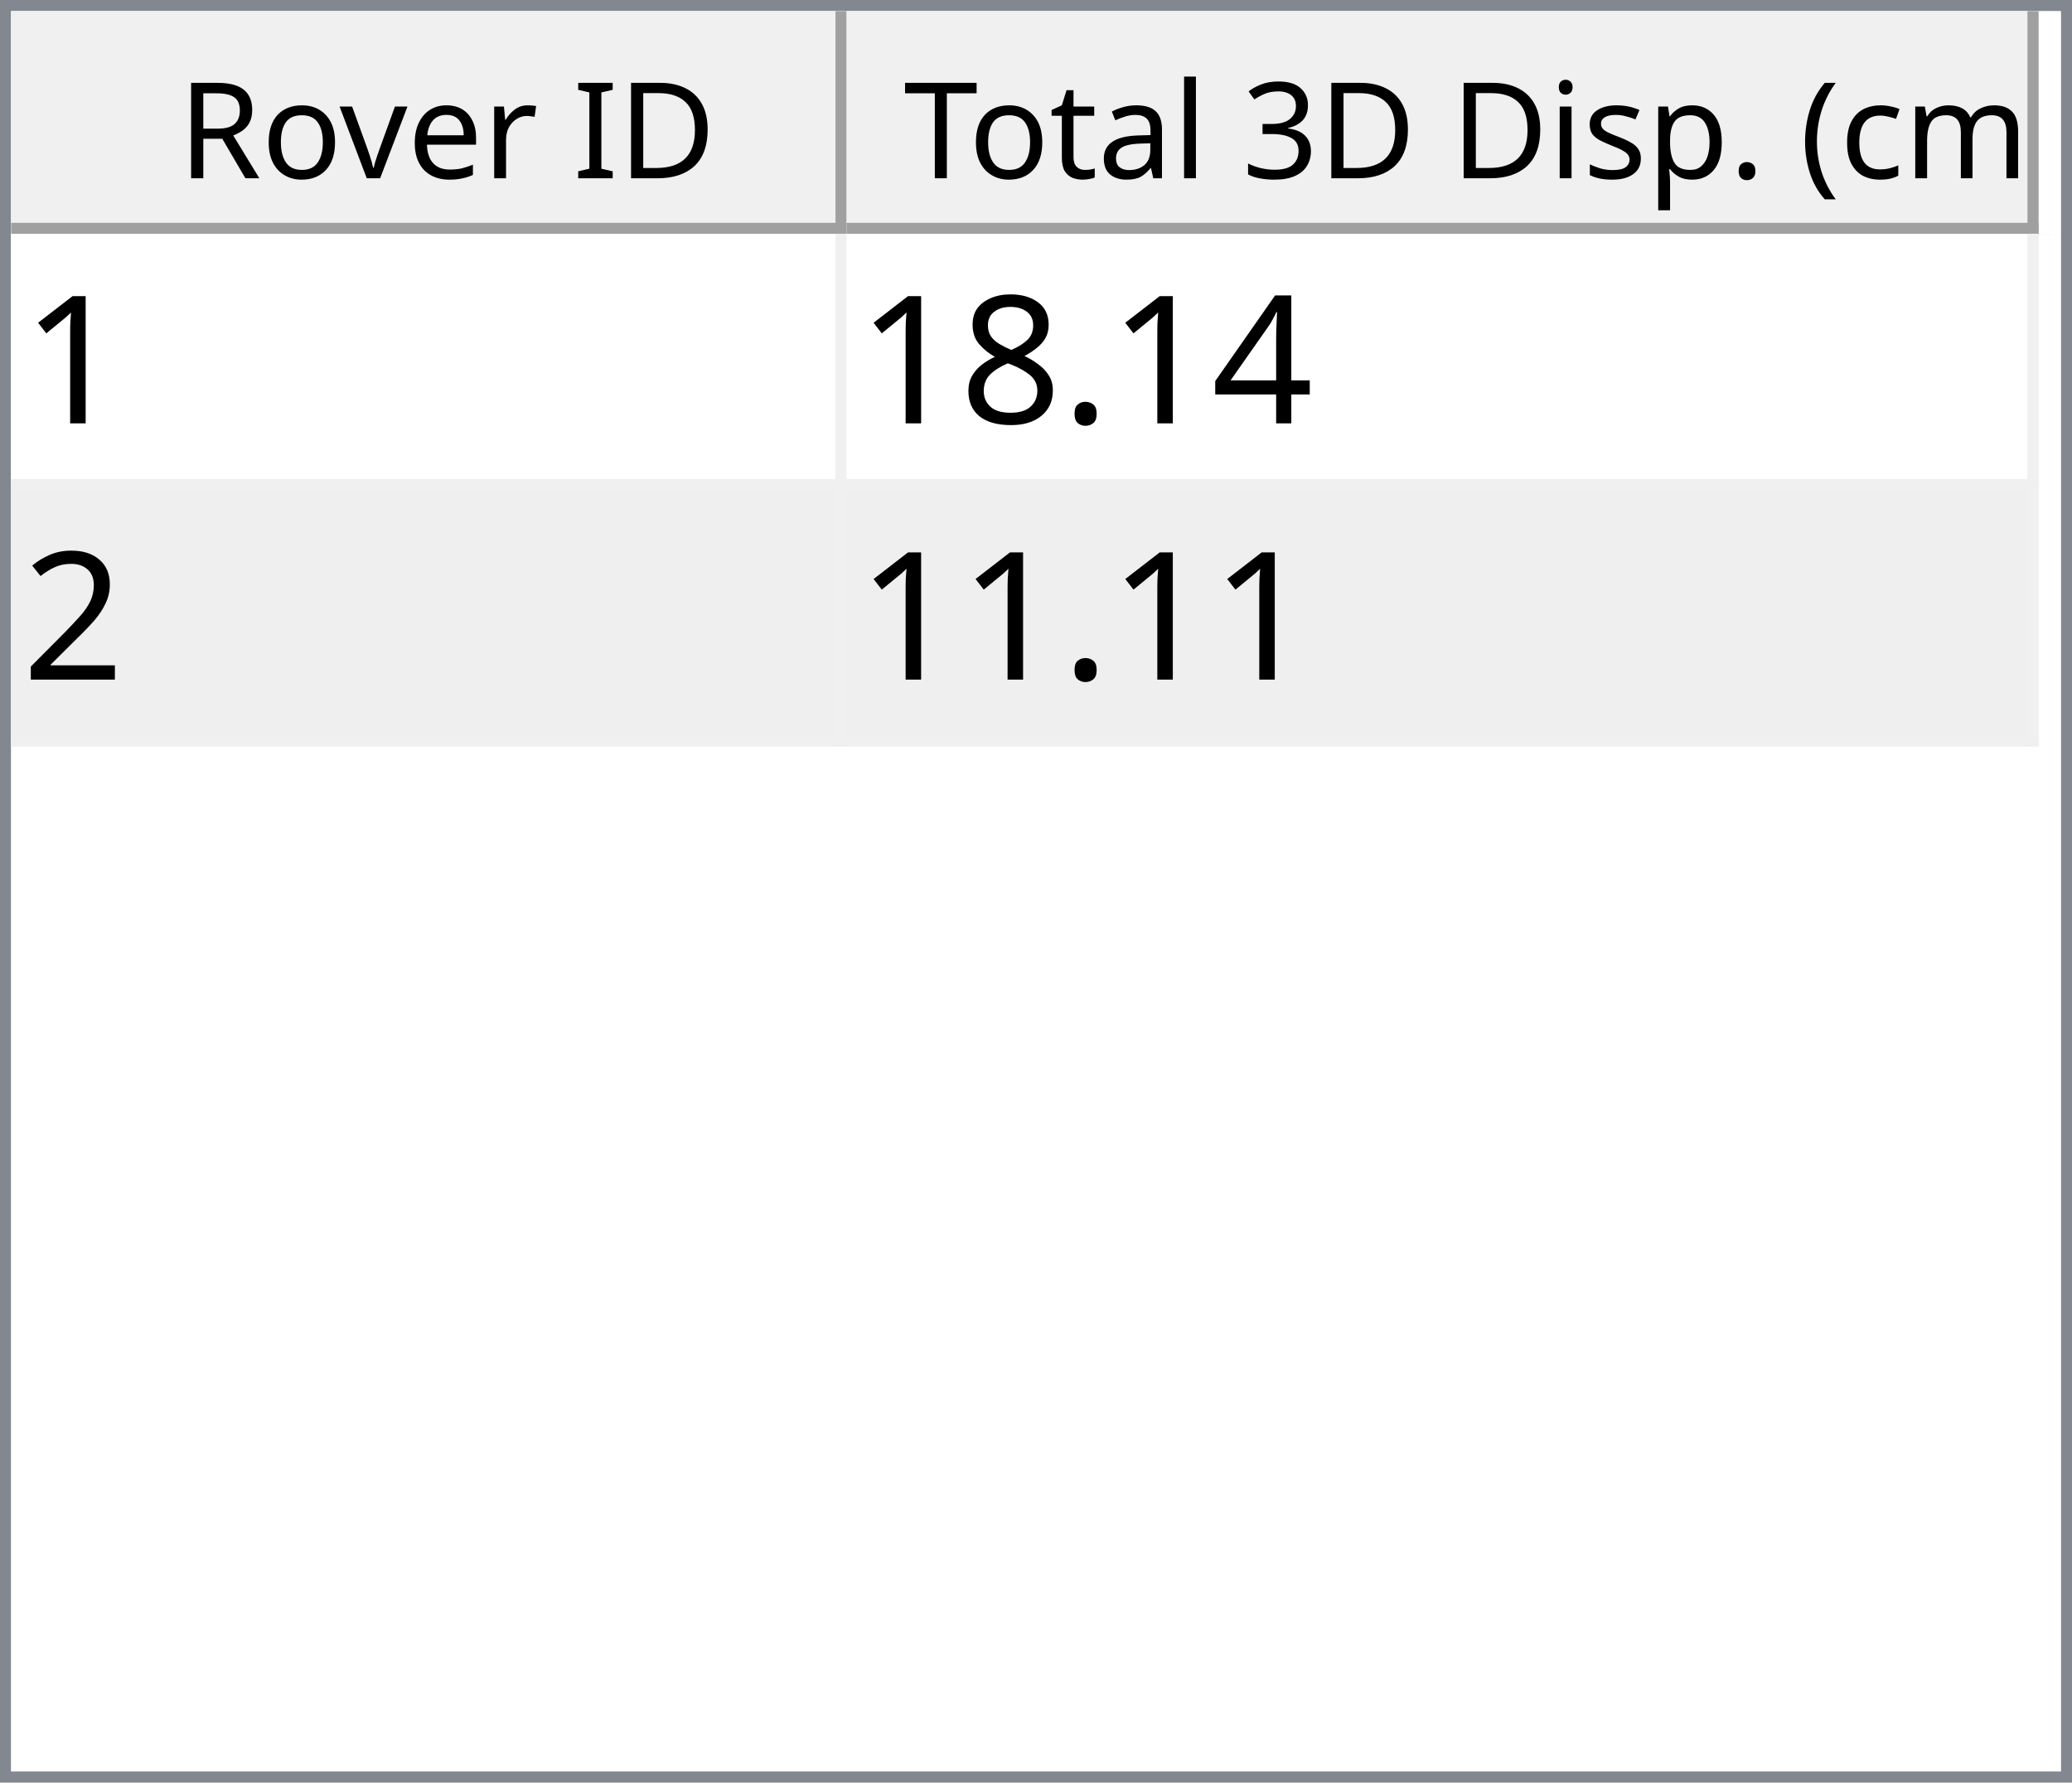
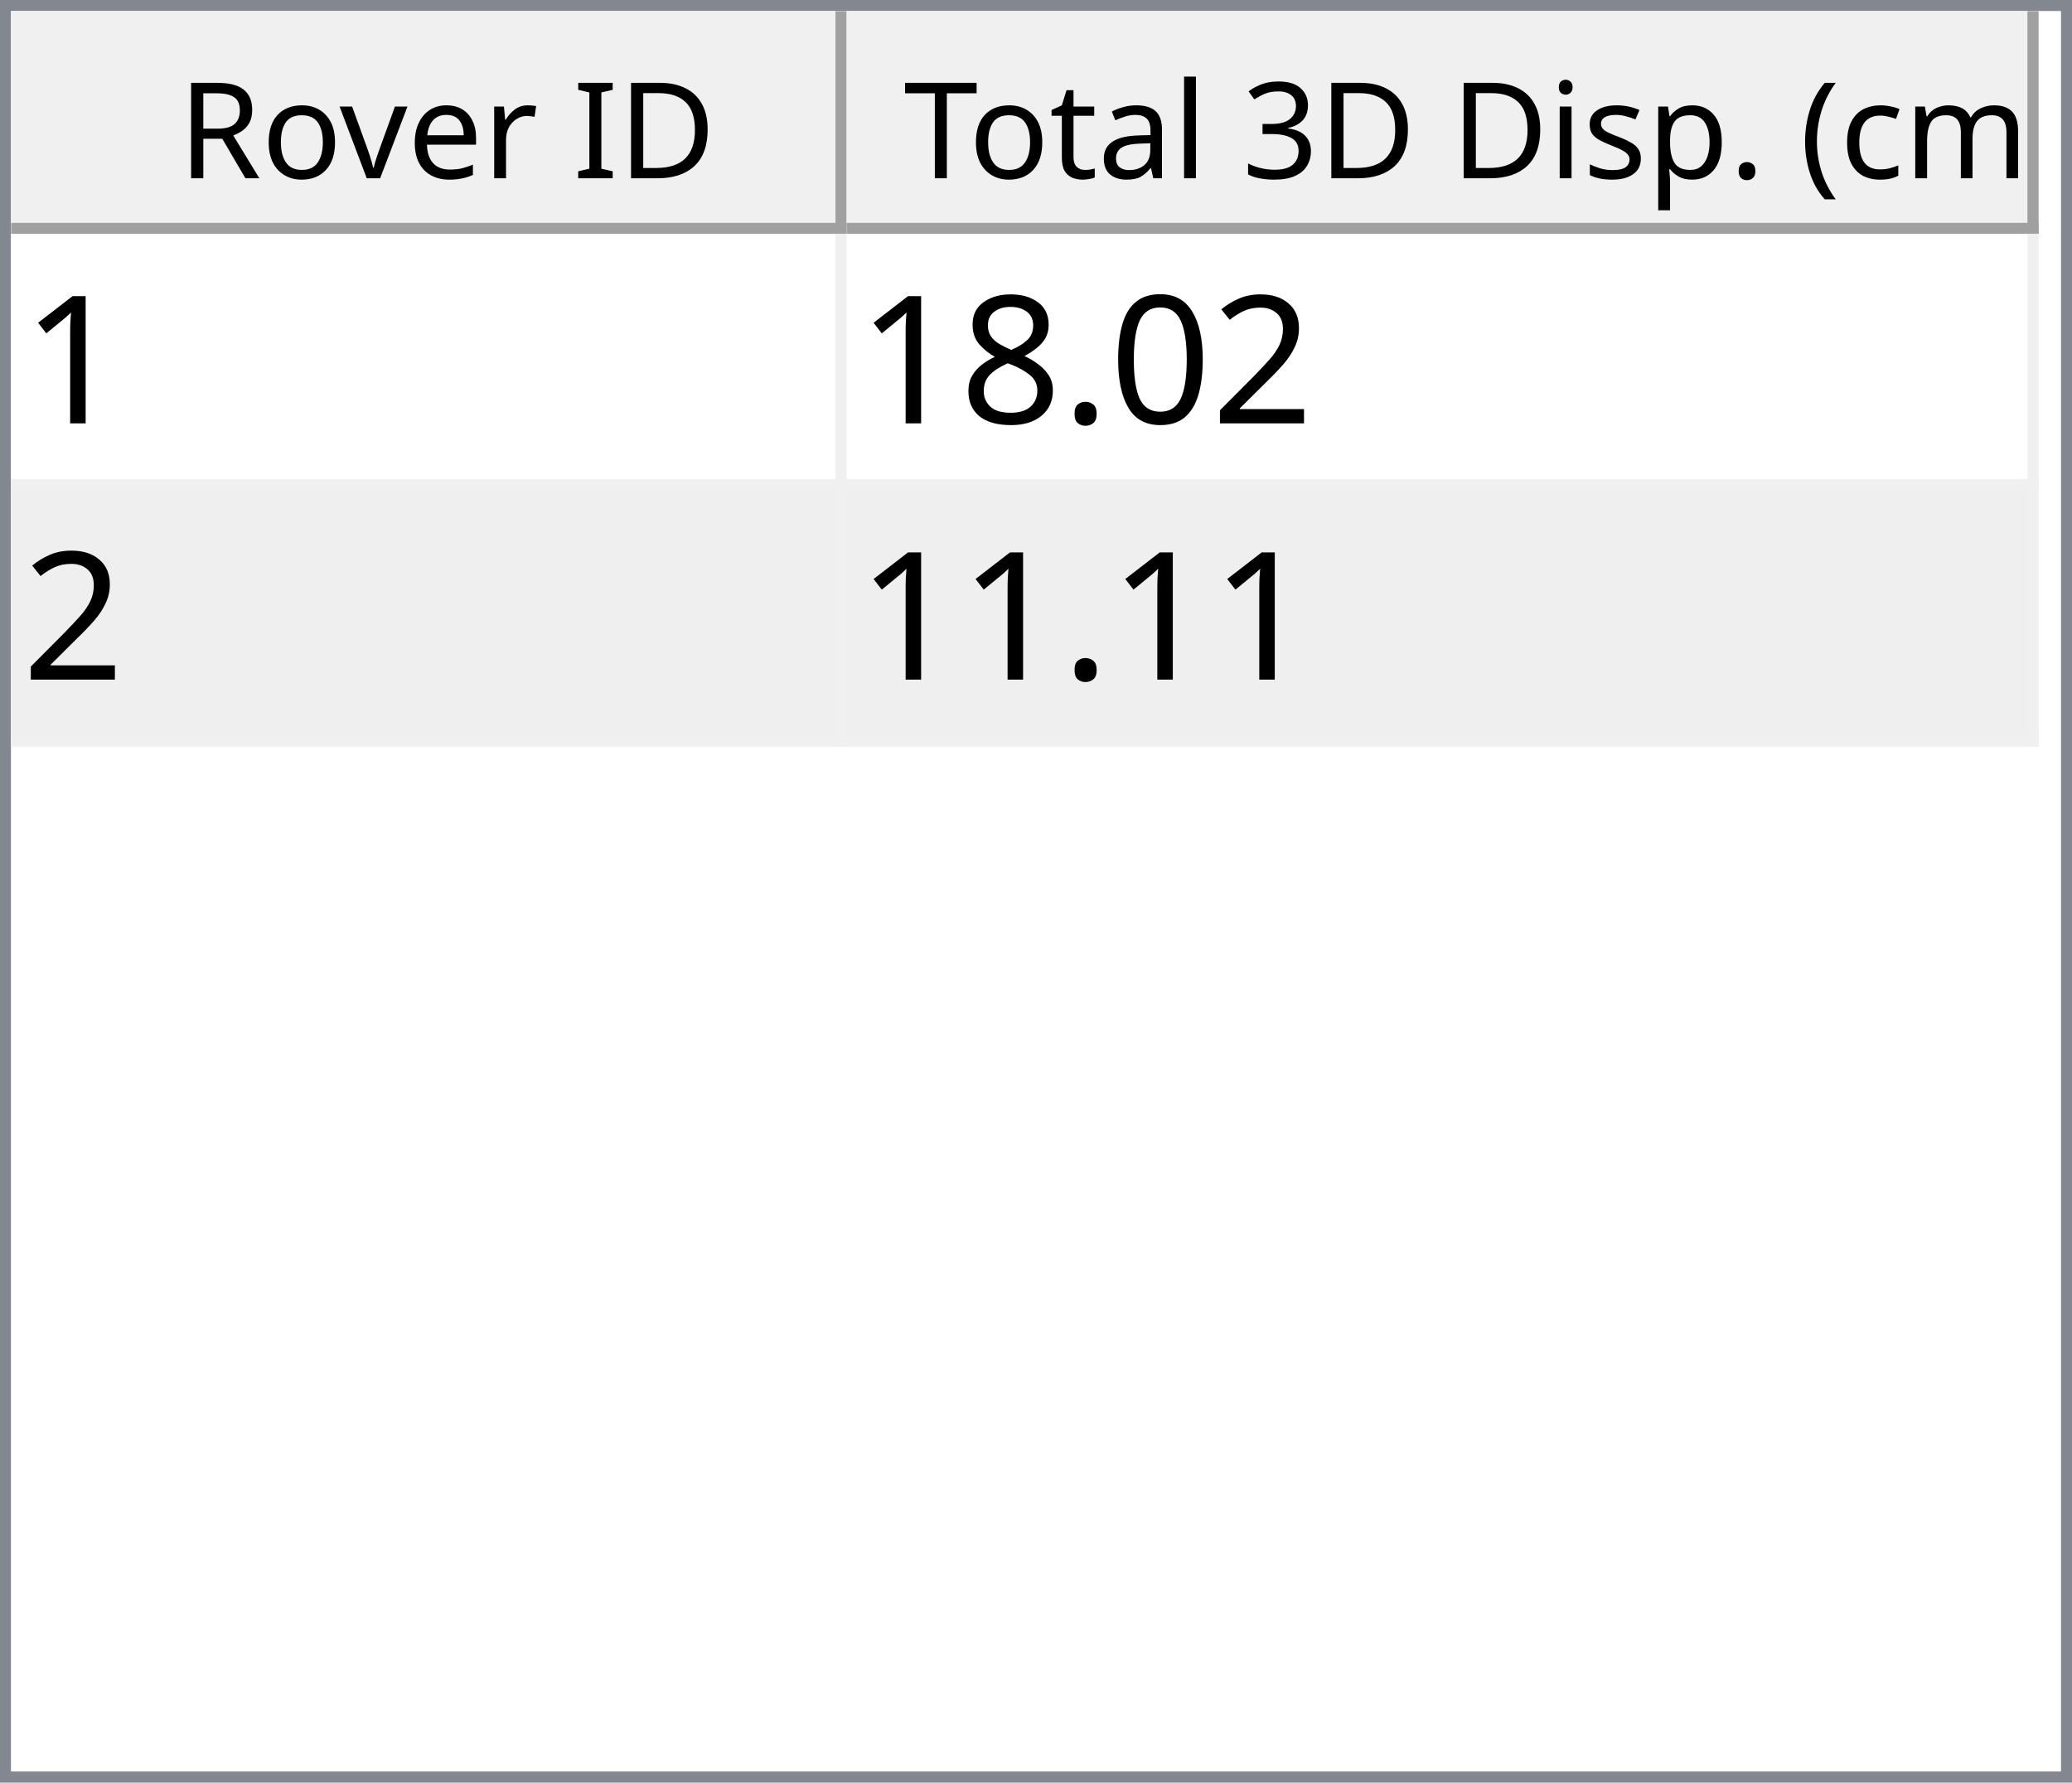
<svg xmlns="http://www.w3.org/2000/svg" style="fill-opacity:1; color-rendering:auto; color-interpolation:auto; text-rendering:auto; stroke:black; stroke-linecap:square; stroke-miterlimit:10; shape-rendering:auto; stroke-opacity:1; fill:black; stroke-dasharray:none; font-weight:normal; stroke-width:1; font-family:'Dialog'; font-style:normal; stroke-linejoin:miter; font-size:12px; stroke-dashoffset:0; image-rendering:auto;" width="186" height="160">
  <defs id="genericDefs" />
  <g>
    <defs id="defs1">
      <clipPath clipPathUnits="userSpaceOnUse" id="clipPath1">
        <path d="M0 0 L186 0 L186 160 L0 160 L0 0 Z" />
      </clipPath>
      <clipPath clipPathUnits="userSpaceOnUse" id="clipPath2">
        <path d="M0 0 L0 160 L186 160 L186 0 Z" />
      </clipPath>
      <clipPath clipPathUnits="userSpaceOnUse" id="clipPath3">
        <path d="M0 0 L0 20 L184 20 L184 0 Z" />
      </clipPath>
      <clipPath clipPathUnits="userSpaceOnUse" id="clipPath4">
        <path d="M0 0 L0 20 L75 20 L75 0 Z" />
      </clipPath>
      <clipPath clipPathUnits="userSpaceOnUse" id="clipPath5">
        <path d="M1 1 L1 19 L74 19 L74 1 Z" />
      </clipPath>
      <clipPath clipPathUnits="userSpaceOnUse" id="clipPath6">
        <path d="M0 0 L0 18 L73 18 L73 0 Z" />
      </clipPath>
      <clipPath clipPathUnits="userSpaceOnUse" id="clipPath7">
        <path d="M-0.5 -0.5 L-0.5 19.5 L74.5 19.5 L74.5 -0.5 Z" />
      </clipPath>
      <clipPath clipPathUnits="userSpaceOnUse" id="clipPath8">
        <path d="M0 0 L0 20 L107 20 L107 0 Z" />
      </clipPath>
      <clipPath clipPathUnits="userSpaceOnUse" id="clipPath9">
        <path d="M1 1 L1 19 L106 19 L106 1 Z" />
      </clipPath>
      <clipPath clipPathUnits="userSpaceOnUse" id="clipPath10">
        <path d="M0 0 L0 18 L105 18 L105 0 Z" />
      </clipPath>
      <clipPath clipPathUnits="userSpaceOnUse" id="clipPath11">
        <path d="M-0.5 -0.5 L-0.5 19.5 L106.5 19.5 L106.5 -0.5 Z" />
      </clipPath>
      <clipPath clipPathUnits="userSpaceOnUse" id="clipPath12">
        <path d="M0 0 L0 138 L184 138 L184 0 Z" />
      </clipPath>
      <clipPath clipPathUnits="userSpaceOnUse" id="clipPath13">
        <path d="M0 0 L0 46 L182 46 L182 0 Z" />
      </clipPath>
      <clipPath clipPathUnits="userSpaceOnUse" id="clipPath14">
        <path d="M-0.5 -0.5 L-0.5 45.5 L181.5 45.5 L181.5 -0.5 Z" />
      </clipPath>
      <clipPath clipPathUnits="userSpaceOnUse" id="clipPath15">
        <path d="M0 0 L0 22 L74 22 L74 0 Z" />
      </clipPath>
      <clipPath clipPathUnits="userSpaceOnUse" id="clipPath16">
        <path d="M0 0 L0 22 L106 22 L106 0 Z" />
      </clipPath>
      <font horiz-adv-x="64.551" id="font1">
        <font-face ascent="107.91" descent="25.098" units-per-em="100" style="font-style:normal; font-family:Segoe UI; font-weight:normal;" />
        <missing-glyph horiz-adv-x="64.551" d="M8.109 0 L8.109 68.266 L56.453 68.266 L56.453 0 L8.109 0 ZM15.328 7.234 L49.219 7.234 L49.219 61.031 L15.328 61.031 L15.328 7.234 Z" />
        <glyph unicode="D" horiz-adv-x="70.117" d="M9.188 0 L9.188 70.016 L28.516 70.016 Q65.531 70.016 65.531 35.891 Q65.531 19.672 55.25 9.836 Q44.969 0 27.734 0 L9.188 0 ZM17.391 62.594 L17.391 7.422 L27.828 7.422 Q41.609 7.422 49.273 14.797 Q56.938 22.172 56.938 35.688 Q56.938 62.594 28.328 62.594 L17.391 62.594 Z" />
        <glyph unicode="I" horiz-adv-x="26.611" d="M17.391 0 L9.188 0 L9.188 70.016 L17.391 70.016 L17.391 0 Z" />
        <glyph unicode=" " horiz-adv-x="27.393" d="" />
        <glyph unicode="r" horiz-adv-x="34.766" d="M34.188 41.891 Q32.078 43.5 28.125 43.5 Q23 43.5 19.555 38.672 Q16.109 33.844 16.109 25.484 L16.109 0 L8.109 0 L8.109 50 L16.109 50 L16.109 39.703 L16.312 39.703 Q18.016 44.969 21.531 47.922 Q25.047 50.875 29.391 50.875 Q32.516 50.875 34.188 50.203 L34.188 41.891 Z" />
        <glyph unicode="e" horiz-adv-x="52.295" d="M48.297 23 L12.984 23 Q13.188 14.656 17.484 10.109 Q21.781 5.562 29.297 5.562 Q37.75 5.562 44.828 11.141 L44.828 3.609 Q38.234 -1.172 27.391 -1.172 Q16.797 -1.172 10.742 5.641 Q4.688 12.453 4.688 24.812 Q4.688 36.469 11.305 43.82 Q17.922 51.172 27.734 51.172 Q37.547 51.172 42.922 44.828 Q48.297 38.484 48.297 27.203 L48.297 23 ZM40.094 29.781 Q40.047 36.719 36.75 40.578 Q33.453 44.438 27.594 44.438 Q21.922 44.438 17.969 40.383 Q14.016 36.328 13.094 29.781 L40.094 29.781 Z" />
        <glyph unicode="v" horiz-adv-x="47.9" d="M47.406 50 L27.484 0 L19.625 0 L0.688 50 L9.469 50 L22.172 13.672 Q23.578 9.672 23.922 6.688 L24.125 6.688 Q24.609 10.453 25.688 13.484 L38.969 50 L47.406 50 Z" />
        <glyph unicode="o" horiz-adv-x="58.594" d="M29 -1.172 Q17.922 -1.172 11.305 5.836 Q4.688 12.844 4.688 24.422 Q4.688 37.016 11.57 44.094 Q18.453 51.172 30.172 51.172 Q41.359 51.172 47.633 44.289 Q53.906 37.406 53.906 25.203 Q53.906 13.234 47.141 6.031 Q40.375 -1.172 29 -1.172 ZM29.594 44.438 Q21.875 44.438 17.383 39.188 Q12.891 33.938 12.891 24.703 Q12.891 15.828 17.43 10.695 Q21.969 5.562 29.594 5.562 Q37.359 5.562 41.531 10.594 Q45.703 15.625 45.703 24.906 Q45.703 34.281 41.531 39.359 Q37.359 44.438 29.594 44.438 Z" />
        <glyph unicode="R" horiz-adv-x="59.814" d="M59.375 0 L49.609 0 L37.891 19.625 Q36.281 22.359 34.766 24.289 Q33.25 26.219 31.664 27.438 Q30.078 28.656 28.25 29.219 Q26.422 29.781 24.125 29.781 L17.391 29.781 L17.391 0 L9.188 0 L9.188 70.016 L30.078 70.016 Q34.672 70.016 38.555 68.867 Q42.438 67.719 45.289 65.375 Q48.141 63.031 49.758 59.547 Q51.375 56.062 51.375 51.375 Q51.375 47.703 50.273 44.656 Q49.172 41.609 47.148 39.211 Q45.125 36.812 42.266 35.133 Q39.406 33.453 35.844 32.516 L35.844 32.328 Q37.594 31.547 38.891 30.547 Q40.188 29.547 41.359 28.18 Q42.531 26.812 43.68 25.078 Q44.828 23.344 46.234 21.047 L59.375 0 ZM17.391 62.594 L17.391 37.203 L28.516 37.203 Q31.594 37.203 34.203 38.133 Q36.812 39.062 38.719 40.797 Q40.625 42.531 41.703 45.047 Q42.781 47.562 42.781 50.688 Q42.781 56.297 39.141 59.445 Q35.5 62.594 28.609 62.594 L17.391 62.594 Z" />
        <glyph unicode=")" horiz-adv-x="30.176" d="M8.297 -15.922 L1.172 -15.922 Q16.406 2.344 16.406 26.812 Q16.406 51.469 1.078 70.016 L8.297 70.016 Q23.531 52.156 23.531 26.703 Q23.531 1.375 8.297 -15.922 Z" />
        <glyph unicode="m" horiz-adv-x="86.133" d="M79.109 0 L71.094 0 L71.094 28.719 Q71.094 37.016 68.531 40.727 Q65.969 44.438 59.906 44.438 Q54.781 44.438 51.195 39.75 Q47.609 35.062 47.609 28.516 L47.609 0 L39.594 0 L39.594 29.688 Q39.594 44.438 28.219 44.438 Q22.953 44.438 19.531 40.016 Q16.109 35.594 16.109 28.516 L16.109 0 L8.109 0 L8.109 50 L16.109 50 L16.109 42.094 L16.312 42.094 Q21.625 51.172 31.844 51.172 Q36.969 51.172 40.773 48.312 Q44.578 45.453 46 40.828 Q51.562 51.172 62.594 51.172 Q79.109 51.172 79.109 30.812 L79.109 0 Z" />
        <glyph unicode="c" horiz-adv-x="46.191" d="M42.188 2.297 Q36.422 -1.172 28.516 -1.172 Q17.828 -1.172 11.258 5.789 Q4.688 12.75 4.688 23.828 Q4.688 36.188 11.766 43.68 Q18.844 51.172 30.672 51.172 Q37.25 51.172 42.281 48.734 L42.281 40.531 Q36.719 44.438 30.375 44.438 Q22.703 44.438 17.797 38.945 Q12.891 33.453 12.891 24.516 Q12.891 15.719 17.508 10.641 Q22.125 5.562 29.891 5.562 Q36.422 5.562 42.188 9.906 L42.188 2.297 Z" />
        <glyph unicode="(" horiz-adv-x="30.176" d="M29.109 -15.922 L21.969 -15.922 Q6.844 1.375 6.844 26.703 Q6.844 52.156 21.969 70.016 L29.203 70.016 Q13.875 51.469 13.875 26.812 Q13.875 2.344 29.109 -15.922 Z" />
        <glyph unicode="." horiz-adv-x="21.68" d="M10.891 -1.078 Q8.641 -1.078 7.055 0.539 Q5.469 2.156 5.469 4.391 Q5.469 6.641 7.055 8.273 Q8.641 9.906 10.891 9.906 Q13.188 9.906 14.797 8.273 Q16.406 6.641 16.406 4.391 Q16.406 2.156 14.797 0.539 Q13.188 -1.078 10.891 -1.078 Z" />
        <glyph unicode="p" horiz-adv-x="58.789" d="M16.312 7.234 L16.109 7.234 L16.109 -23 L8.109 -23 L8.109 50 L16.109 50 L16.109 41.219 L16.312 41.219 Q22.219 51.172 33.594 51.172 Q43.266 51.172 48.688 44.461 Q54.109 37.75 54.109 26.469 Q54.109 13.922 48 6.375 Q41.891 -1.172 31.297 -1.172 Q21.578 -1.172 16.312 7.234 ZM16.109 27.391 L16.109 20.406 Q16.109 14.203 20.141 9.883 Q24.172 5.562 30.375 5.562 Q37.641 5.562 41.773 11.133 Q45.906 16.703 45.906 26.609 Q45.906 34.969 42.047 39.703 Q38.188 44.438 31.594 44.438 Q24.609 44.438 20.359 39.578 Q16.109 34.719 16.109 27.391 Z" />
        <glyph unicode="s" horiz-adv-x="42.432" d="M5.078 1.812 L5.078 10.406 Q11.625 5.562 19.484 5.562 Q30.031 5.562 30.031 12.594 Q30.031 14.594 29.125 15.992 Q28.219 17.391 26.68 18.461 Q25.141 19.531 23.07 20.383 Q21 21.234 18.609 22.172 Q15.281 23.484 12.766 24.828 Q10.25 26.172 8.57 27.859 Q6.891 29.547 6.031 31.695 Q5.172 33.844 5.172 36.719 Q5.172 40.234 6.789 42.945 Q8.406 45.656 11.086 47.484 Q13.766 49.312 17.211 50.242 Q20.656 51.172 24.312 51.172 Q30.812 51.172 35.938 48.922 L35.938 40.828 Q30.422 44.438 23.25 44.438 Q21 44.438 19.195 43.922 Q17.391 43.406 16.094 42.477 Q14.797 41.547 14.086 40.258 Q13.375 38.969 13.375 37.406 Q13.375 35.453 14.086 34.133 Q14.797 32.812 16.164 31.789 Q17.531 30.766 19.484 29.938 Q21.438 29.109 23.922 28.125 Q27.25 26.859 29.883 25.516 Q32.516 24.172 34.375 22.484 Q36.234 20.797 37.234 18.602 Q38.234 16.406 38.234 13.375 Q38.234 9.672 36.602 6.938 Q34.969 4.203 32.234 2.398 Q29.5 0.594 25.93 -0.289 Q22.359 -1.172 18.453 -1.172 Q10.75 -1.172 5.078 1.812 Z" />
        <glyph unicode="i" horiz-adv-x="24.219" d="M12.203 62.703 Q10.062 62.703 8.547 64.164 Q7.031 65.625 7.031 67.875 Q7.031 70.125 8.547 71.609 Q10.062 73.094 12.203 73.094 Q14.406 73.094 15.945 71.609 Q17.484 70.125 17.484 67.875 Q17.484 65.719 15.945 64.211 Q14.406 62.703 12.203 62.703 ZM16.109 0 L8.109 0 L8.109 50 L16.109 50 L16.109 0 Z" />
        <glyph unicode="3" horiz-adv-x="53.906" d="M46.531 19.828 Q46.531 15.094 44.75 11.211 Q42.969 7.328 39.719 4.57 Q36.469 1.812 31.93 0.297 Q27.391 -1.219 21.922 -1.219 Q11.922 -1.219 6 2.594 L6 11.188 Q13.094 5.609 22.219 5.609 Q25.875 5.609 28.828 6.539 Q31.781 7.469 33.906 9.227 Q36.031 10.984 37.18 13.477 Q38.328 15.969 38.328 19.094 Q38.328 32.812 18.797 32.812 L12.984 32.812 L12.984 39.594 L18.5 39.594 Q35.797 39.594 35.797 52.484 Q35.797 64.406 22.609 64.406 Q15.188 64.406 8.688 59.422 L8.688 67.188 Q15.375 71.188 24.609 71.188 Q29 71.188 32.57 69.969 Q36.141 68.75 38.68 66.555 Q41.219 64.359 42.609 61.281 Q44 58.203 44 54.5 Q44 40.672 30.031 36.719 L30.031 36.531 Q33.594 36.141 36.625 34.797 Q39.656 33.453 41.852 31.305 Q44.047 29.156 45.289 26.25 Q46.531 23.344 46.531 19.828 Z" />
        <glyph unicode="l" horiz-adv-x="24.219" d="M16.109 0 L8.109 0 L8.109 74.031 L16.109 74.031 L16.109 0 Z" />
        <glyph unicode="a" horiz-adv-x="50.879" d="M43.891 0 L35.891 0 L35.891 7.812 L35.688 7.812 Q30.469 -1.172 20.312 -1.172 Q12.844 -1.172 8.617 2.781 Q4.391 6.734 4.391 13.281 Q4.391 27.297 20.906 29.594 L35.891 31.688 Q35.891 44.438 25.594 44.438 Q16.547 44.438 9.281 38.281 L9.281 46.484 Q16.656 51.172 26.266 51.172 Q43.891 51.172 43.891 32.516 L43.891 0 ZM35.891 25.297 L23.828 23.641 Q18.266 22.859 15.43 20.875 Q12.594 18.891 12.594 13.875 Q12.594 10.203 15.211 7.883 Q17.828 5.562 22.172 5.562 Q28.125 5.562 32.008 9.742 Q35.891 13.922 35.891 20.312 L35.891 25.297 Z" />
        <glyph unicode="t" horiz-adv-x="33.887" d="M31.297 0.484 Q28.469 -1.078 23.828 -1.078 Q10.688 -1.078 10.688 13.578 L10.688 43.172 L2.094 43.172 L2.094 50 L10.688 50 L10.688 62.203 L18.703 64.797 L18.703 50 L31.297 50 L31.297 43.172 L18.703 43.172 L18.703 14.984 Q18.703 9.969 20.414 7.82 Q22.125 5.672 26.078 5.672 Q29.109 5.672 31.297 7.328 L31.297 0.484 Z" />
        <glyph unicode="T" horiz-adv-x="52.393" d="M50.594 62.594 L30.375 62.594 L30.375 0 L22.172 0 L22.172 62.594 L2 62.594 L2 70.016 L50.594 70.016 L50.594 62.594 Z" />
      </font>
      <font horiz-adv-x="75.0" id="font2">
        <font-face ascent="100.537" descent="21.973" units-per-em="100" style="font-style:normal; font-family:sans-serif; font-weight:normal;" />
        <missing-glyph horiz-adv-x="75.0" d="M12.5 0 L12.5 62.5 L62.5 62.5 L62.5 0 L12.5 0 ZM14.062 1.562 L60.938 1.562 L60.938 60.938 L14.062 60.938 L14.062 1.562 Z" />
        <glyph unicode="1" horiz-adv-x="55.615" d="M37.25 0 L28.469 0 L28.469 56 Q25.297 52.984 20.141 49.953 Q14.984 46.922 10.891 45.406 L10.891 53.906 Q18.266 57.375 23.781 62.305 Q29.297 67.234 31.594 71.875 L37.25 71.875 L37.25 0 Z" />
-         <glyph unicode="4" horiz-adv-x="55.615" d="M32.328 0 L32.328 17.141 L1.266 17.141 L1.266 25.203 L33.938 71.578 L41.109 71.578 L41.109 25.203 L50.781 25.203 L50.781 17.141 L41.109 17.141 L41.109 0 L32.328 0 ZM32.328 25.203 L32.328 57.469 L9.906 25.203 L32.328 25.203 Z" />
+         <glyph unicode="2" horiz-adv-x="55.615" d="M50.344 8.453 L50.344 0 L3.031 0 Q2.938 3.172 4.047 6.109 Q5.859 10.938 9.836 15.625 Q13.812 20.312 21.344 26.469 Q33.016 36.031 37.117 41.625 Q41.219 47.219 41.219 52.203 Q41.219 57.422 37.477 61.008 Q33.734 64.594 27.734 64.594 Q21.391 64.594 17.578 60.789 Q13.766 56.984 13.719 50.25 L4.688 51.172 Q5.609 61.281 11.664 66.578 Q17.719 71.875 27.938 71.875 Q38.234 71.875 44.242 66.164 Q50.25 60.453 50.25 52 Q50.25 47.703 48.492 43.555 Q46.734 39.406 42.656 34.812 Q38.578 30.219 29.109 22.219 Q21.188 15.578 18.945 13.211 Q16.703 10.844 15.234 8.453 L50.344 8.453 Z" />
+         <glyph unicode="0" horiz-adv-x="55.615" d="M4.156 35.297 Q4.156 48 6.766 55.742 Q9.375 63.484 14.523 67.68 Q19.672 71.875 27.484 71.875 Q33.25 71.875 37.594 69.555 Q41.938 67.234 44.773 62.867 Q47.609 58.5 49.219 52.227 Q50.828 45.953 50.828 35.297 Q50.828 22.703 48.242 14.969 Q45.656 7.234 40.508 3.008 Q35.359 -1.219 27.484 -1.219 Q17.141 -1.219 11.234 6.203 Q4.156 15.141 4.156 35.297 ZM13.188 35.297 Q13.188 17.672 17.312 11.836 Q21.438 6 27.484 6 Q33.547 6 37.672 11.859 Q41.797 17.719 41.797 35.297 Q41.797 52.984 37.672 58.789 Q33.547 64.594 27.391 64.594 Q21.344 64.594 17.719 59.469 Q13.188 52.938 13.188 35.297 Z" />
        <glyph unicode="." horiz-adv-x="27.783" d="M9.078 0 L9.078 10.016 L19.094 10.016 L19.094 0 L9.078 0 Z" />
        <glyph unicode="8" horiz-adv-x="55.615" d="M17.672 38.812 Q12.203 40.828 9.57 44.539 Q6.938 48.25 6.938 53.422 Q6.938 61.234 12.555 66.555 Q18.172 71.875 27.484 71.875 Q36.859 71.875 42.578 66.43 Q48.297 60.984 48.297 53.172 Q48.297 48.188 45.68 44.508 Q43.062 40.828 37.75 38.812 Q44.344 36.672 47.781 31.883 Q51.219 27.094 51.219 20.453 Q51.219 11.281 44.727 5.031 Q38.234 -1.219 27.641 -1.219 Q17.047 -1.219 10.547 5.055 Q4.047 11.328 4.047 20.703 Q4.047 27.688 7.594 32.398 Q11.141 37.109 17.672 38.812 ZM15.922 53.719 Q15.922 48.641 19.195 45.414 Q22.469 42.188 27.688 42.188 Q32.766 42.188 36.016 45.383 Q39.266 48.578 39.266 53.219 Q39.266 58.062 35.914 61.359 Q32.562 64.656 27.594 64.656 Q22.562 64.656 19.242 61.43 Q15.922 58.203 15.922 53.719 ZM13.094 20.656 Q13.094 16.891 14.875 13.375 Q16.656 9.859 20.172 7.93 Q23.688 6 27.734 6 Q34.031 6 38.133 10.055 Q42.234 14.109 42.234 20.359 Q42.234 26.703 38.016 30.859 Q33.797 35.016 27.438 35.016 Q21.234 35.016 17.164 30.914 Q13.094 26.812 13.094 20.656 Z" />
-         <glyph unicode="2" horiz-adv-x="55.615" d="M50.344 8.453 L50.344 0 L3.031 0 Q2.938 3.172 4.047 6.109 Q5.859 10.938 9.836 15.625 Q13.812 20.312 21.344 26.469 Q33.016 36.031 37.117 41.625 Q41.219 47.219 41.219 52.203 Q41.219 57.422 37.477 61.008 Q33.734 64.594 27.734 64.594 Q21.391 64.594 17.578 60.789 Q13.766 56.984 13.719 50.25 L4.688 51.172 Q5.609 61.281 11.664 66.578 Q17.719 71.875 27.938 71.875 Q38.234 71.875 44.242 66.164 Q50.25 60.453 50.25 52 Q50.25 47.703 48.492 43.555 Q46.734 39.406 42.656 34.812 Q38.578 30.219 29.109 22.219 Q21.188 15.578 18.945 13.211 Q16.703 10.844 15.234 8.453 L50.344 8.453 Z" />
      </font>
    </defs>
    <g style="fill:white; stroke:white;">
      <rect x="0" y="0" width="186" style="clip-path:url(#clipPath1); stroke:none;" height="160" />
    </g>
    <g style="fill:white; text-rendering:optimizeSpeed; color-rendering:optimizeSpeed; image-rendering:optimizeSpeed; shape-rendering:crispEdges; stroke:white; color-interpolation:sRGB;">
      <rect x="0" width="186" height="160" y="0" style="stroke:none;" />
      <path style="stroke:none;" d="M0 160 L186 160 L186 0 L0 0 Z" />
    </g>
    <g style="fill:rgb(240,240,240); font-family:'Segoe UI'; stroke:rgb(240,240,240);">
      <rect x="0" y="0" width="186" style="clip-path:url(#clipPath2); stroke:none;" height="160" />
    </g>
    <g style="fill:rgb(130,135,144); font-family:'Segoe UI'; stroke:rgb(130,135,144);">
      <path d="M0 0 L186 0 L186 160 L0 160 L0 0 ZM1 1 L185 1 L185 159 L1 159 L1 1 Z" style="fill-rule:evenodd; clip-path:url(#clipPath2); stroke:none;" />
    </g>
    <g style="fill:white; font-family:'Segoe UI'; stroke:white;" transform="translate(1,1)">
      <rect x="0" y="0" width="184" style="clip-path:url(#clipPath3); stroke:none;" height="20" />
    </g>
    <g style="fill:rgb(240,240,240); font-family:'Segoe UI'; stroke:rgb(240,240,240);" transform="translate(1,1)">
      <rect x="0" y="0" width="75" style="clip-path:url(#clipPath4); stroke:none;" height="20" />
    </g>
    <g style="font-family:'Segoe UI';" transform="translate(2,2)">
      <text x="14" xml:space="preserve" y="14" style="clip-path:url(#clipPath6); stroke:none;">Rover ID</text>
    </g>
    <g style="fill:rgb(160,160,160); font-family:'Segoe UI'; stroke:rgb(160,160,160); stroke-linejoin:bevel;" transform="translate(1.5,1.5)">
      <line x1="74" x2="74" y1="0" style="fill:none; clip-path:url(#clipPath7);" y2="19" />
    </g>
    <g style="fill:rgb(160,160,160); font-family:'Segoe UI'; stroke:rgb(160,160,160); stroke-linejoin:bevel;" transform="matrix(1,0,0,1,1,1) translate(0.5,0.5)">
      <line x1="0" x2="74" y1="19" style="fill:none; clip-path:url(#clipPath7);" y2="19" />
    </g>
    <g style="fill:rgb(240,240,240); font-family:'Segoe UI'; stroke:rgb(240,240,240);" transform="translate(76,1)">
      <rect x="0" y="0" width="107" style="clip-path:url(#clipPath8); stroke:none;" height="20" />
    </g>
    <g style="font-family:'Segoe UI';" transform="translate(77,2)">
      <text x="1" xml:space="preserve" y="14" style="clip-path:url(#clipPath10); stroke:none;"> Total 3D Disp. (cm)</text>
    </g>
    <g style="fill:rgb(160,160,160); font-family:'Segoe UI'; stroke:rgb(160,160,160); stroke-linejoin:bevel;" transform="translate(76.5,1.5)">
      <line x1="106" x2="106" y1="0" style="fill:none; clip-path:url(#clipPath11);" y2="19" />
    </g>
    <g style="fill:rgb(160,160,160); font-family:'Segoe UI'; stroke:rgb(160,160,160); stroke-linejoin:bevel;" transform="matrix(1,0,0,1,76,1) translate(0.5,0.5)">
      <line x1="0" x2="106" y1="19" style="fill:none; clip-path:url(#clipPath11);" y2="19" />
    </g>
    <g style="fill:white; font-family:'Segoe UI'; stroke:white;" transform="translate(1,21)">
      <rect x="0" y="0" width="184" style="clip-path:url(#clipPath12); stroke:none;" height="138" />
    </g>
    <g style="fill:rgb(240,240,240); font-size:16px; font-family:sans-serif; stroke:rgb(240,240,240);" transform="translate(1,21)">
      <rect x="0" y="0" width="182" style="clip-path:url(#clipPath13); stroke:none;" height="46" />
      <line transform="translate(0.5,0.5)" x1="0" x2="181" y1="22" style="clip-path:url(#clipPath14); fill:none; stroke-linejoin:bevel;" y2="22" />
    </g>
    <g transform="matrix(1,0,0,1,1,21) translate(0.5,0.5)" style="fill:rgb(240,240,240); font-size:16px; font-family:sans-serif; stroke:rgb(240,240,240); stroke-linejoin:bevel;">
      <line x1="0" x2="181" y1="45" style="fill:none; clip-path:url(#clipPath14);" y2="45" />
    </g>
    <g transform="matrix(1,0,0,1,1,21) translate(0.5,0.5)" style="fill:rgb(240,240,240); font-size:16px; font-family:sans-serif; stroke:rgb(240,240,240); stroke-linejoin:bevel;">
      <line x1="74" x2="74" y1="0" style="fill:none; clip-path:url(#clipPath14);" y2="45" />
    </g>
    <g transform="matrix(1,0,0,1,1,21) translate(0.5,0.5)" style="fill:rgb(240,240,240); font-size:16px; font-family:sans-serif; stroke:rgb(240,240,240); stroke-linejoin:bevel;">
      <line x1="181" x2="181" y1="0" style="fill:none; clip-path:url(#clipPath14);" y2="45" />
    </g>
    <g style="fill:white; font-size:16px; font-family:sans-serif; stroke:white;" transform="matrix(1,0,0,1,1,21)">
      <rect x="0" y="0" width="74" style="clip-path:url(#clipPath15); stroke:none;" height="22" />
      <text x="1" y="17" style="fill:black; clip-path:url(#clipPath15); stroke:none;" xml:space="preserve">1</text>
    </g>
    <g style="fill:white; font-size:16px; font-family:sans-serif; stroke:white;" transform="matrix(1,0,0,1,1,21) translate(75,0)">
      <rect x="0" y="0" width="106" style="clip-path:url(#clipPath16); stroke:none;" height="22" />
-       <text x="1" y="17" style="fill:black; clip-path:url(#clipPath16); stroke:none;" xml:space="preserve">18.14</text>
+       <text x="1" y="17" style="fill:black; clip-path:url(#clipPath16); stroke:none;" xml:space="preserve">18.02</text>
    </g>
    <g style="fill:rgb(239,239,239); font-size:16px; font-family:sans-serif; stroke:rgb(239,239,239);" transform="matrix(1,0,0,1,1,21) translate(0,23)">
      <rect x="0" y="0" width="74" style="clip-path:url(#clipPath15); stroke:none;" height="22" />
      <text x="1" y="17" style="fill:black; clip-path:url(#clipPath15); stroke:none;" xml:space="preserve">2</text>
    </g>
    <g style="fill:rgb(239,239,239); font-size:16px; font-family:sans-serif; stroke:rgb(239,239,239);" transform="matrix(1,0,0,1,1,21) translate(75,23)">
      <rect x="0" y="0" width="106" style="clip-path:url(#clipPath16); stroke:none;" height="22" />
      <text x="1" y="17" style="fill:black; clip-path:url(#clipPath16); stroke:none;" xml:space="preserve">11.11</text>
    </g>
  </g>
</svg>
